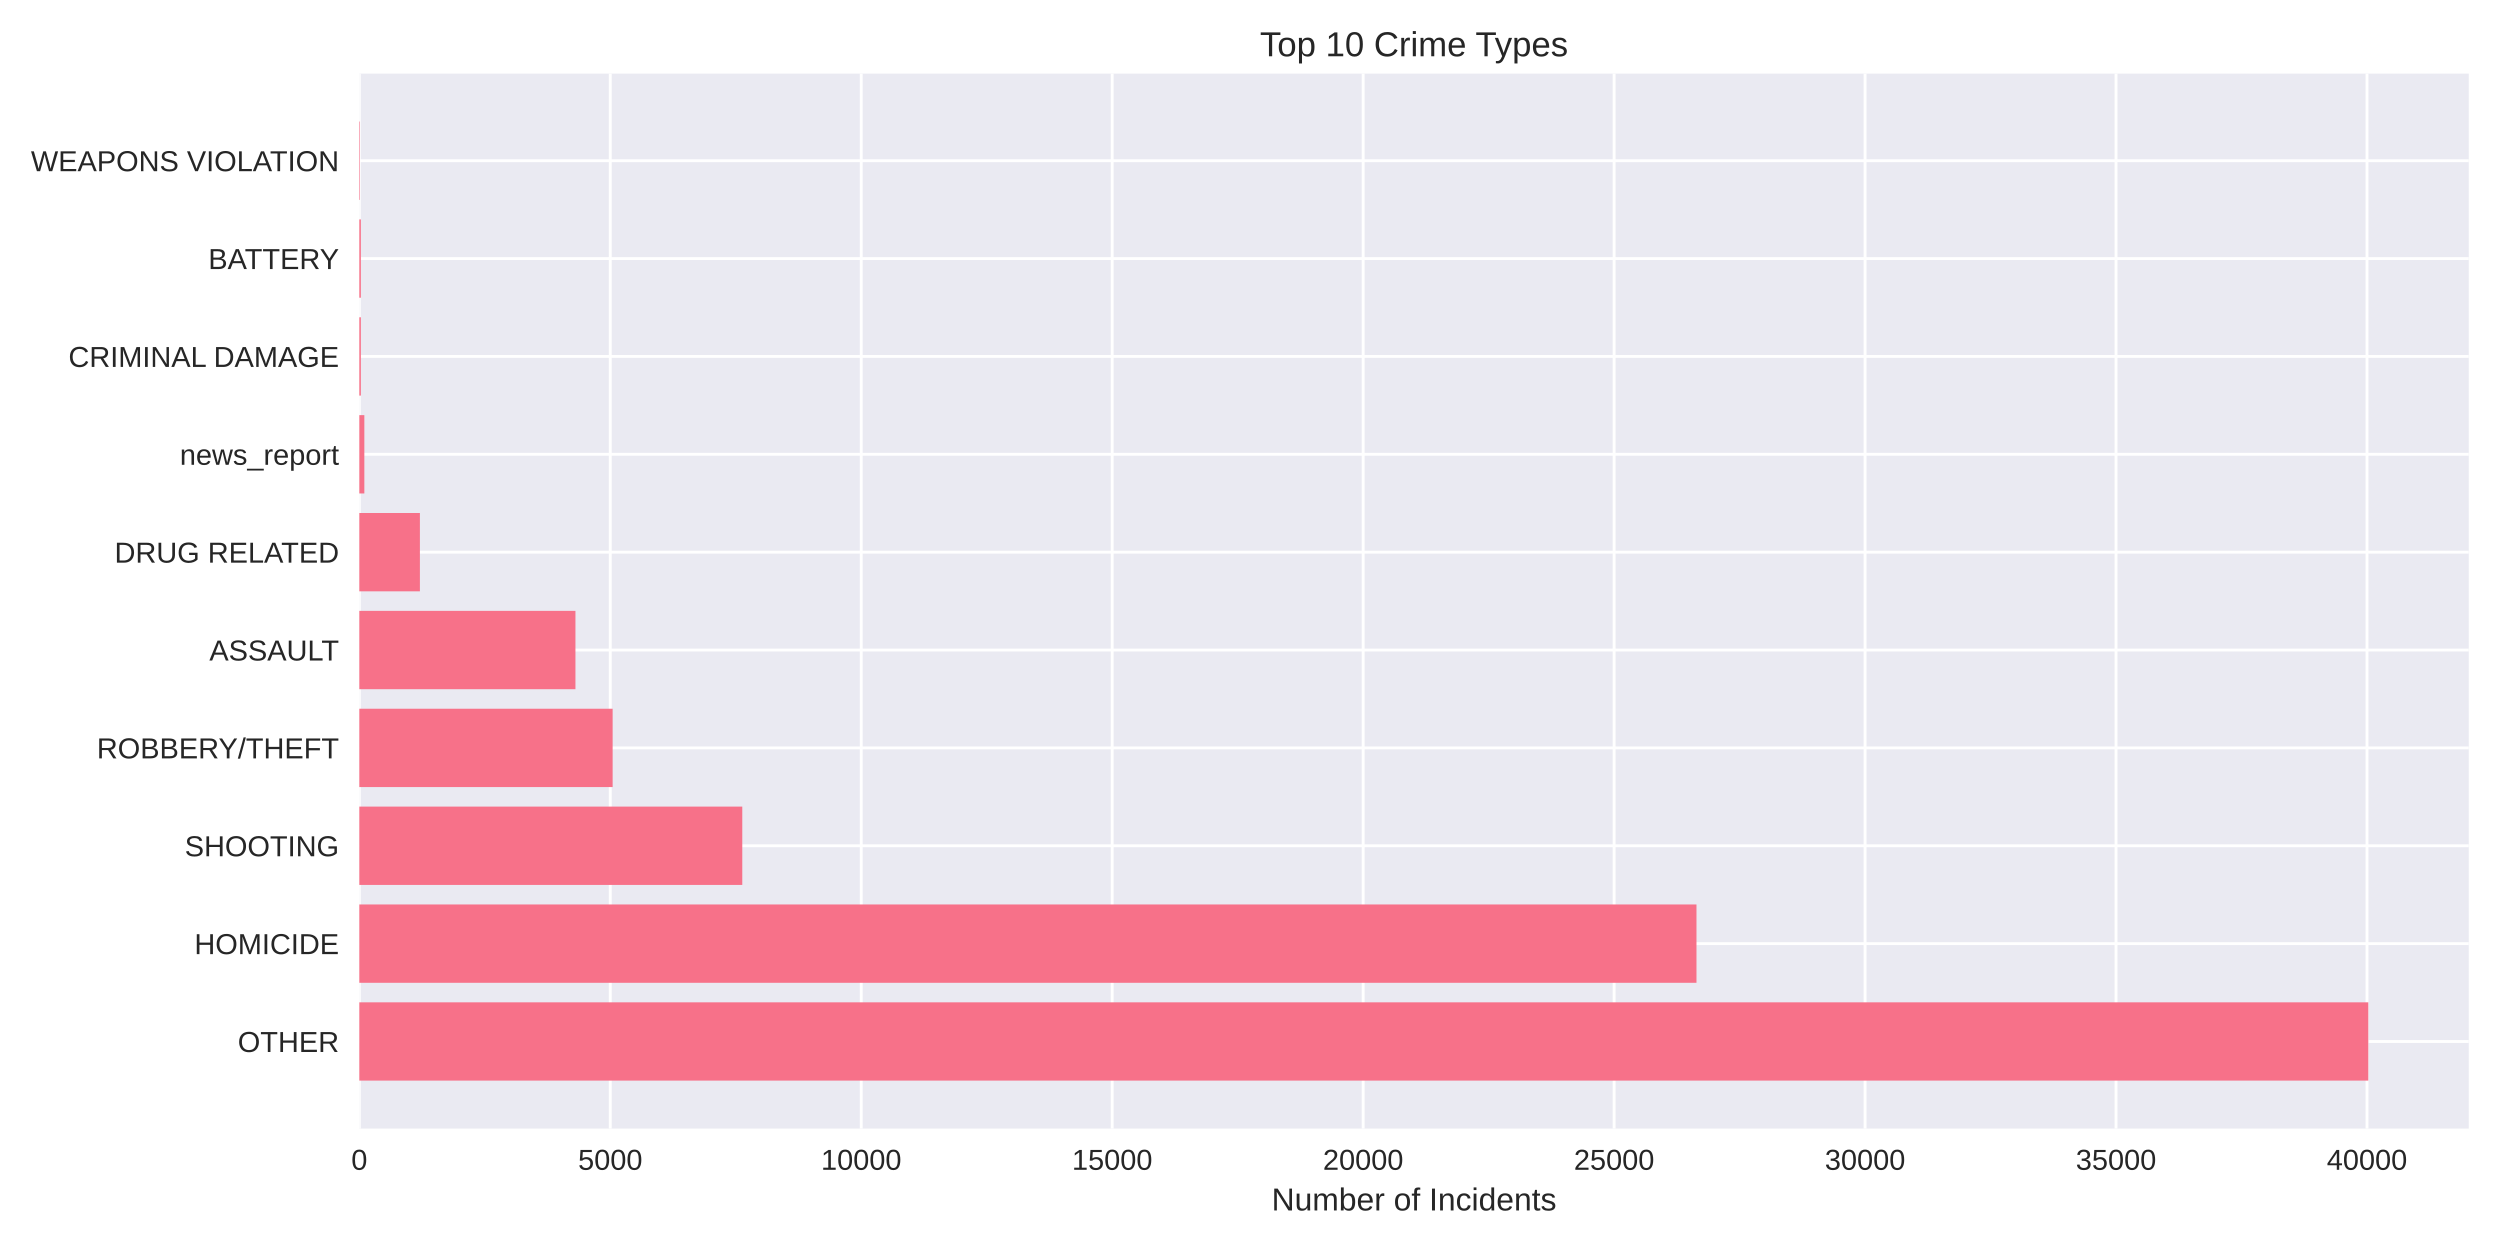
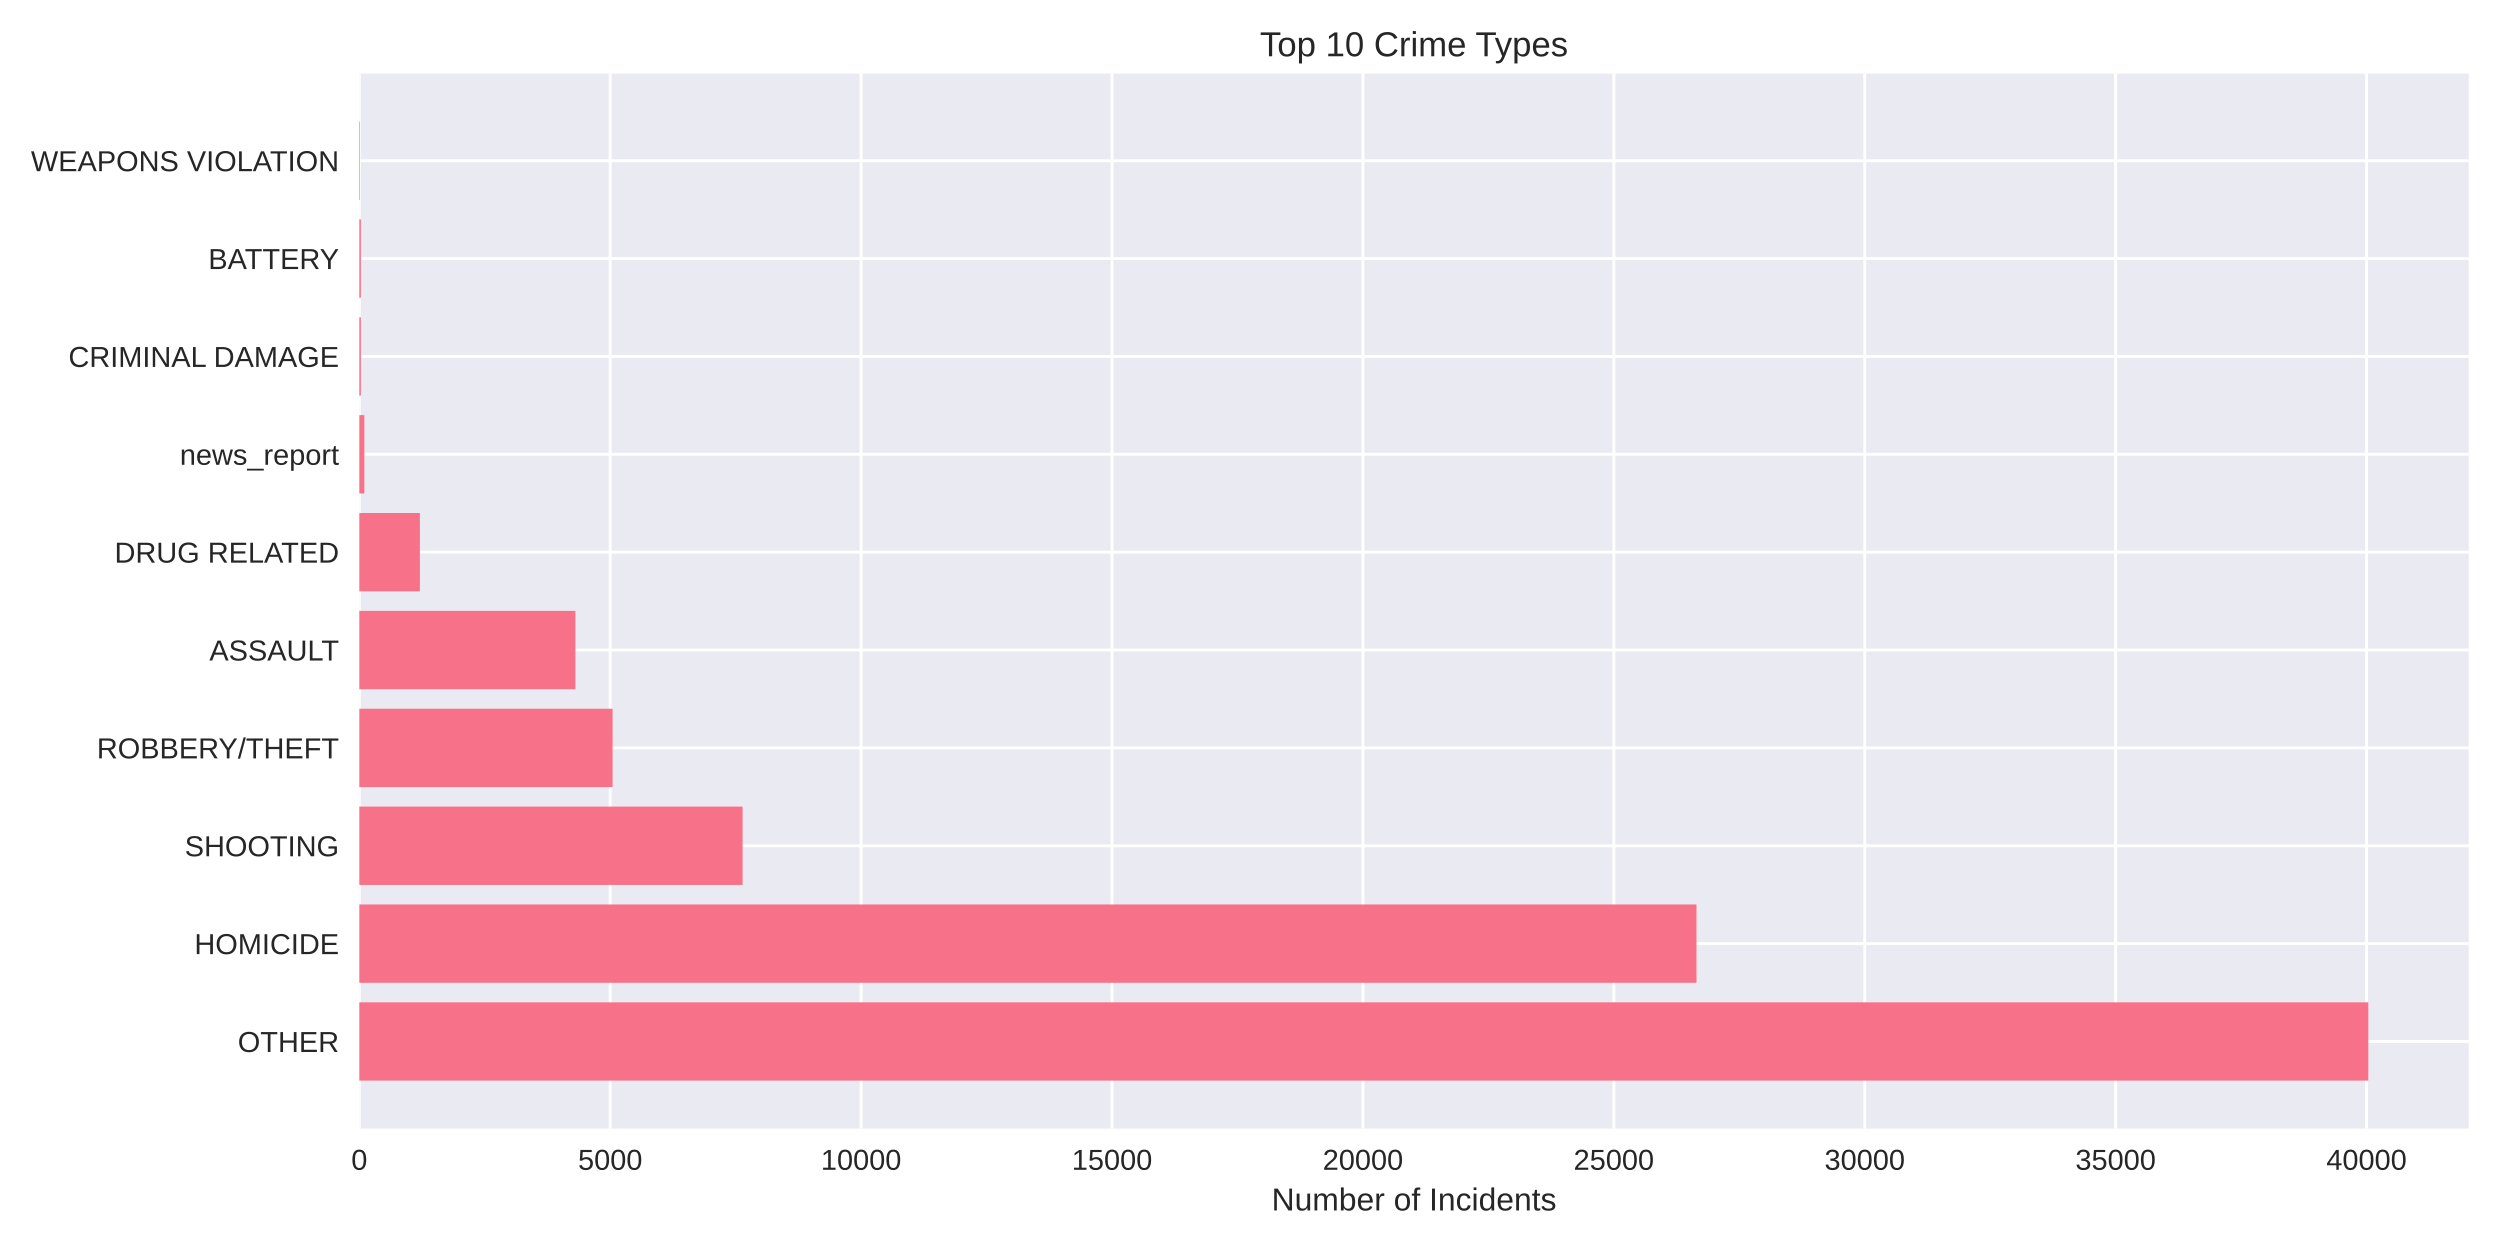
<svg xmlns="http://www.w3.org/2000/svg" width="864pt" height="432pt" viewBox="0 0 864 432" version="1.1">
  <defs>
    <style type="text/css">*{stroke-linejoin: round; stroke-linecap: butt}</style>
  </defs>
  <g id="figure_1">
    <g id="patch_1">
      <path d="M 0 432  L 864 432  L 864 0  L 0 0  z " style="fill: #ffffff" />
    </g>
    <g id="axes_1">
      <g id="patch_2">
        <path d="M 124.18 390.04  L 853.2 390.04  L 853.2 25.44  L 124.18 25.44  z " style="fill: #eaeaf2" />
      </g>
      <g id="matplotlib.axis_1">
        <g id="xtick_1">
          <g id="line2d_1">
-             <path d="M 124.18 390.04  L 124.18 25.44  " clip-path="url(#p5ba7daf0cf)" style="fill: none; stroke: #ffffff; stroke-linecap: round" />
+             <path d="M 124.18 390.04  L 124.18 25.44  " clip-path="url(#p62d4d0cd28)" style="fill: none; stroke: #ffffff; stroke-linecap: round" />
          </g>
          <g id="line2d_2" />
          <g id="text_1">
            <text style="fill: #262626; font: 10px 'Arial', 'Liberation Sans', 'DejaVu Sans', 'Bitstream Vera Sans', sans-serif; text-anchor: middle" x="124.18" y="404.287" transform="rotate(-0 124.18 404.2869)">0</text>
          </g>
        </g>
        <g id="xtick_2">
          <g id="line2d_3">
-             <path d="M 210.912 390.04  L 210.912 25.44  " clip-path="url(#p5ba7daf0cf)" style="fill: none; stroke: #ffffff; stroke-linecap: round" />
+             <path d="M 210.892 390.04  L 210.892 25.44  " clip-path="url(#p62d4d0cd28)" style="fill: none; stroke: #ffffff; stroke-linecap: round" />
          </g>
          <g id="line2d_4" />
          <g id="text_2">
-             <text style="fill: #262626; font: 10px 'Arial', 'Liberation Sans', 'DejaVu Sans', 'Bitstream Vera Sans', sans-serif; text-anchor: middle" x="210.912" y="404.287" transform="rotate(-0 210.9117 404.2869)">5000</text>
+             <text style="fill: #262626; font: 10px 'Arial', 'Liberation Sans', 'DejaVu Sans', 'Bitstream Vera Sans', sans-serif; text-anchor: middle" x="210.892" y="404.287" transform="rotate(-0 210.8922 404.2869)">5000</text>
          </g>
        </g>
        <g id="xtick_3">
          <g id="line2d_5">
-             <path d="M 297.643 390.04  L 297.643 25.44  " clip-path="url(#p5ba7daf0cf)" style="fill: none; stroke: #ffffff; stroke-linecap: round" />
+             <path d="M 297.604 390.04  L 297.604 25.44  " clip-path="url(#p62d4d0cd28)" style="fill: none; stroke: #ffffff; stroke-linecap: round" />
          </g>
          <g id="line2d_6" />
          <g id="text_3">
-             <text style="fill: #262626; font: 10px 'Arial', 'Liberation Sans', 'DejaVu Sans', 'Bitstream Vera Sans', sans-serif; text-anchor: middle" x="297.643" y="404.287" transform="rotate(-0 297.6434 404.2869)">10000</text>
+             <text style="fill: #262626; font: 10px 'Arial', 'Liberation Sans', 'DejaVu Sans', 'Bitstream Vera Sans', sans-serif; text-anchor: middle" x="297.604" y="404.287" transform="rotate(-0 297.6044 404.2869)">10000</text>
          </g>
        </g>
        <g id="xtick_4">
          <g id="line2d_7">
-             <path d="M 384.375 390.04  L 384.375 25.44  " clip-path="url(#p5ba7daf0cf)" style="fill: none; stroke: #ffffff; stroke-linecap: round" />
+             <path d="M 384.317 390.04  L 384.317 25.44  " clip-path="url(#p62d4d0cd28)" style="fill: none; stroke: #ffffff; stroke-linecap: round" />
          </g>
          <g id="line2d_8" />
          <g id="text_4">
-             <text style="fill: #262626; font: 10px 'Arial', 'Liberation Sans', 'DejaVu Sans', 'Bitstream Vera Sans', sans-serif; text-anchor: middle" x="384.375" y="404.287" transform="rotate(-0 384.3752 404.2869)">15000</text>
+             <text style="fill: #262626; font: 10px 'Arial', 'Liberation Sans', 'DejaVu Sans', 'Bitstream Vera Sans', sans-serif; text-anchor: middle" x="384.317" y="404.287" transform="rotate(-0 384.3167 404.2869)">15000</text>
          </g>
        </g>
        <g id="xtick_5">
          <g id="line2d_9">
-             <path d="M 471.107 390.04  L 471.107 25.44  " clip-path="url(#p5ba7daf0cf)" style="fill: none; stroke: #ffffff; stroke-linecap: round" />
+             <path d="M 471.029 390.04  L 471.029 25.44  " clip-path="url(#p62d4d0cd28)" style="fill: none; stroke: #ffffff; stroke-linecap: round" />
          </g>
          <g id="line2d_10" />
          <g id="text_5">
-             <text style="fill: #262626; font: 10px 'Arial', 'Liberation Sans', 'DejaVu Sans', 'Bitstream Vera Sans', sans-serif; text-anchor: middle" x="471.107" y="404.287" transform="rotate(-0 471.1069 404.2869)">20000</text>
+             <text style="fill: #262626; font: 10px 'Arial', 'Liberation Sans', 'DejaVu Sans', 'Bitstream Vera Sans', sans-serif; text-anchor: middle" x="471.029" y="404.287" transform="rotate(-0 471.0289 404.2869)">20000</text>
          </g>
        </g>
        <g id="xtick_6">
          <g id="line2d_11">
-             <path d="M 557.839 390.04  L 557.839 25.44  " clip-path="url(#p5ba7daf0cf)" style="fill: none; stroke: #ffffff; stroke-linecap: round" />
+             <path d="M 557.741 390.04  L 557.741 25.44  " clip-path="url(#p62d4d0cd28)" style="fill: none; stroke: #ffffff; stroke-linecap: round" />
          </g>
          <g id="line2d_12" />
          <g id="text_6">
-             <text style="fill: #262626; font: 10px 'Arial', 'Liberation Sans', 'DejaVu Sans', 'Bitstream Vera Sans', sans-serif; text-anchor: middle" x="557.839" y="404.287" transform="rotate(-0 557.8386 404.2869)">25000</text>
+             <text style="fill: #262626; font: 10px 'Arial', 'Liberation Sans', 'DejaVu Sans', 'Bitstream Vera Sans', sans-serif; text-anchor: middle" x="557.741" y="404.287" transform="rotate(-0 557.7411 404.2869)">25000</text>
          </g>
        </g>
        <g id="xtick_7">
          <g id="line2d_13">
-             <path d="M 644.57 390.04  L 644.57 25.44  " clip-path="url(#p5ba7daf0cf)" style="fill: none; stroke: #ffffff; stroke-linecap: round" />
+             <path d="M 644.453 390.04  L 644.453 25.44  " clip-path="url(#p62d4d0cd28)" style="fill: none; stroke: #ffffff; stroke-linecap: round" />
          </g>
          <g id="line2d_14" />
          <g id="text_7">
-             <text style="fill: #262626; font: 10px 'Arial', 'Liberation Sans', 'DejaVu Sans', 'Bitstream Vera Sans', sans-serif; text-anchor: middle" x="644.57" y="404.287" transform="rotate(-0 644.5703 404.2869)">30000</text>
+             <text style="fill: #262626; font: 10px 'Arial', 'Liberation Sans', 'DejaVu Sans', 'Bitstream Vera Sans', sans-serif; text-anchor: middle" x="644.453" y="404.287" transform="rotate(-0 644.4533 404.2869)">30000</text>
          </g>
        </g>
        <g id="xtick_8">
          <g id="line2d_15">
-             <path d="M 731.302 390.04  L 731.302 25.44  " clip-path="url(#p5ba7daf0cf)" style="fill: none; stroke: #ffffff; stroke-linecap: round" />
+             <path d="M 731.166 390.04  L 731.166 25.44  " clip-path="url(#p62d4d0cd28)" style="fill: none; stroke: #ffffff; stroke-linecap: round" />
          </g>
          <g id="line2d_16" />
          <g id="text_8">
-             <text style="fill: #262626; font: 10px 'Arial', 'Liberation Sans', 'DejaVu Sans', 'Bitstream Vera Sans', sans-serif; text-anchor: middle" x="731.302" y="404.287" transform="rotate(-0 731.302 404.2869)">35000</text>
+             <text style="fill: #262626; font: 10px 'Arial', 'Liberation Sans', 'DejaVu Sans', 'Bitstream Vera Sans', sans-serif; text-anchor: middle" x="731.166" y="404.287" transform="rotate(-0 731.1656 404.2869)">35000</text>
          </g>
        </g>
        <g id="xtick_9">
          <g id="line2d_17">
-             <path d="M 818.034 390.04  L 818.034 25.44  " clip-path="url(#p5ba7daf0cf)" style="fill: none; stroke: #ffffff; stroke-linecap: round" />
+             <path d="M 817.878 390.04  L 817.878 25.44  " clip-path="url(#p62d4d0cd28)" style="fill: none; stroke: #ffffff; stroke-linecap: round" />
          </g>
          <g id="line2d_18" />
          <g id="text_9">
-             <text style="fill: #262626; font: 10px 'Arial', 'Liberation Sans', 'DejaVu Sans', 'Bitstream Vera Sans', sans-serif; text-anchor: middle" x="818.034" y="404.287" transform="rotate(-0 818.0338 404.2869)">40000</text>
+             <text style="fill: #262626; font: 10px 'Arial', 'Liberation Sans', 'DejaVu Sans', 'Bitstream Vera Sans', sans-serif; text-anchor: middle" x="817.878" y="404.287" transform="rotate(-0 817.8778 404.2869)">40000</text>
          </g>
        </g>
        <g id="text_10">
          <text style="fill: #262626; font: 11px 'Arial', 'Liberation Sans', 'DejaVu Sans', 'Bitstream Vera Sans', sans-serif; text-anchor: middle" x="488.69" y="418.333" transform="rotate(-0 488.69 418.3334)">Number of Incidents</text>
        </g>
      </g>
      <g id="matplotlib.axis_2">
        <g id="ytick_1">
          <g id="line2d_19">
-             <path d="M 124.18 359.939  L 853.2 359.939  " clip-path="url(#p5ba7daf0cf)" style="fill: none; stroke: #ffffff; stroke-linecap: round" />
+             <path d="M 124.18 359.939  L 853.2 359.939  " clip-path="url(#p62d4d0cd28)" style="fill: none; stroke: #ffffff; stroke-linecap: round" />
          </g>
          <g id="line2d_20" />
          <g id="text_11">
            <text style="fill: #262626; font: 10px 'Arial', 'Liberation Sans', 'DejaVu Sans', 'Bitstream Vera Sans', sans-serif; text-anchor: end" x="117.18" y="363.562" transform="rotate(-0 117.18 363.562)">OTHER</text>
          </g>
        </g>
        <g id="ytick_2">
          <g id="line2d_21">
-             <path d="M 124.18 326.117  L 853.2 326.117  " clip-path="url(#p5ba7daf0cf)" style="fill: none; stroke: #ffffff; stroke-linecap: round" />
+             <path d="M 124.18 326.117  L 853.2 326.117  " clip-path="url(#p62d4d0cd28)" style="fill: none; stroke: #ffffff; stroke-linecap: round" />
          </g>
          <g id="line2d_22" />
          <g id="text_12">
            <text style="fill: #262626; font: 10px 'Arial', 'Liberation Sans', 'DejaVu Sans', 'Bitstream Vera Sans', sans-serif; text-anchor: end" x="117.18" y="329.74" transform="rotate(-0 117.18 329.7401)">HOMICIDE</text>
          </g>
        </g>
        <g id="ytick_3">
          <g id="line2d_23">
-             <path d="M 124.18 292.295  L 853.2 292.295  " clip-path="url(#p5ba7daf0cf)" style="fill: none; stroke: #ffffff; stroke-linecap: round" />
+             <path d="M 124.18 292.295  L 853.2 292.295  " clip-path="url(#p62d4d0cd28)" style="fill: none; stroke: #ffffff; stroke-linecap: round" />
          </g>
          <g id="line2d_24" />
          <g id="text_13">
            <text style="fill: #262626; font: 10px 'Arial', 'Liberation Sans', 'DejaVu Sans', 'Bitstream Vera Sans', sans-serif; text-anchor: end" x="117.18" y="295.918" transform="rotate(-0 117.18 295.9182)">SHOOTING</text>
          </g>
        </g>
        <g id="ytick_4">
          <g id="line2d_25">
-             <path d="M 124.18 258.473  L 853.2 258.473  " clip-path="url(#p5ba7daf0cf)" style="fill: none; stroke: #ffffff; stroke-linecap: round" />
+             <path d="M 124.18 258.473  L 853.2 258.473  " clip-path="url(#p62d4d0cd28)" style="fill: none; stroke: #ffffff; stroke-linecap: round" />
          </g>
          <g id="line2d_26" />
          <g id="text_14">
            <text style="fill: #262626; font: 10px 'Arial', 'Liberation Sans', 'DejaVu Sans', 'Bitstream Vera Sans', sans-serif; text-anchor: end" x="117.18" y="262.096" transform="rotate(-0 117.18 262.0963)">ROBBERY/THEFT</text>
          </g>
        </g>
        <g id="ytick_5">
          <g id="line2d_27">
-             <path d="M 124.18 224.651  L 853.2 224.651  " clip-path="url(#p5ba7daf0cf)" style="fill: none; stroke: #ffffff; stroke-linecap: round" />
+             <path d="M 124.18 224.651  L 853.2 224.651  " clip-path="url(#p62d4d0cd28)" style="fill: none; stroke: #ffffff; stroke-linecap: round" />
          </g>
          <g id="line2d_28" />
          <g id="text_15">
            <text style="fill: #262626; font: 10px 'Arial', 'Liberation Sans', 'DejaVu Sans', 'Bitstream Vera Sans', sans-serif; text-anchor: end" x="117.18" y="228.274" transform="rotate(-0 117.18 228.2744)">ASSAULT</text>
          </g>
        </g>
        <g id="ytick_6">
          <g id="line2d_29">
-             <path d="M 124.18 190.829  L 853.2 190.829  " clip-path="url(#p5ba7daf0cf)" style="fill: none; stroke: #ffffff; stroke-linecap: round" />
+             <path d="M 124.18 190.829  L 853.2 190.829  " clip-path="url(#p62d4d0cd28)" style="fill: none; stroke: #ffffff; stroke-linecap: round" />
          </g>
          <g id="line2d_30" />
          <g id="text_16">
            <text style="fill: #262626; font: 10px 'Arial', 'Liberation Sans', 'DejaVu Sans', 'Bitstream Vera Sans', sans-serif; text-anchor: end" x="117.18" y="194.452" transform="rotate(-0 117.18 194.4525)">DRUG RELATED</text>
          </g>
        </g>
        <g id="ytick_7">
          <g id="line2d_31">
-             <path d="M 124.18 157.007  L 853.2 157.007  " clip-path="url(#p5ba7daf0cf)" style="fill: none; stroke: #ffffff; stroke-linecap: round" />
+             <path d="M 124.18 157.007  L 853.2 157.007  " clip-path="url(#p62d4d0cd28)" style="fill: none; stroke: #ffffff; stroke-linecap: round" />
          </g>
          <g id="line2d_32" />
          <g id="text_17">
            <text style="fill: #262626; font: 10px 'Arial', 'Liberation Sans', 'DejaVu Sans', 'Bitstream Vera Sans', sans-serif; text-anchor: end" x="117.18" y="160.631" transform="rotate(-0 117.18 160.6306)">news_report</text>
          </g>
        </g>
        <g id="ytick_8">
          <g id="line2d_33">
-             <path d="M 124.18 123.185  L 853.2 123.185  " clip-path="url(#p5ba7daf0cf)" style="fill: none; stroke: #ffffff; stroke-linecap: round" />
+             <path d="M 124.18 123.185  L 853.2 123.185  " clip-path="url(#p62d4d0cd28)" style="fill: none; stroke: #ffffff; stroke-linecap: round" />
          </g>
          <g id="line2d_34" />
          <g id="text_18">
            <text style="fill: #262626; font: 10px 'Arial', 'Liberation Sans', 'DejaVu Sans', 'Bitstream Vera Sans', sans-serif; text-anchor: end" x="117.18" y="126.809" transform="rotate(-0 117.18 126.8087)">CRIMINAL DAMAGE</text>
          </g>
        </g>
        <g id="ytick_9">
          <g id="line2d_35">
-             <path d="M 124.18 89.363  L 853.2 89.363  " clip-path="url(#p5ba7daf0cf)" style="fill: none; stroke: #ffffff; stroke-linecap: round" />
+             <path d="M 124.18 89.363  L 853.2 89.363  " clip-path="url(#p62d4d0cd28)" style="fill: none; stroke: #ffffff; stroke-linecap: round" />
          </g>
          <g id="line2d_36" />
          <g id="text_19">
            <text style="fill: #262626; font: 10px 'Arial', 'Liberation Sans', 'DejaVu Sans', 'Bitstream Vera Sans', sans-serif; text-anchor: end" x="117.18" y="92.987" transform="rotate(-0 117.18 92.98681)">BATTERY</text>
          </g>
        </g>
        <g id="ytick_10">
          <g id="line2d_37">
-             <path d="M 124.18 55.541  L 853.2 55.541  " clip-path="url(#p5ba7daf0cf)" style="fill: none; stroke: #ffffff; stroke-linecap: round" />
+             <path d="M 124.18 55.541  L 853.2 55.541  " clip-path="url(#p62d4d0cd28)" style="fill: none; stroke: #ffffff; stroke-linecap: round" />
          </g>
          <g id="line2d_38" />
          <g id="text_20">
            <text style="fill: #262626; font: 10px 'Arial', 'Liberation Sans', 'DejaVu Sans', 'Bitstream Vera Sans', sans-serif; text-anchor: end" x="117.18" y="59.165" transform="rotate(-0 117.18 59.16492)">WEAPONS VIOLATION</text>
          </g>
        </g>
      </g>
      <g id="patch_3">
-         <path d="M 124.18 373.467  L 818.485 373.467  L 818.485 346.41  L 124.18 346.41  z " clip-path="url(#p5ba7daf0cf)" style="fill: #f77189" />
+         <path d="M 124.18 373.467  L 818.485 373.467  L 818.485 346.41  L 124.18 346.41  z " clip-path="url(#p62d4d0cd28)" style="fill: #f77189" />
      </g>
      <g id="patch_4">
-         <path d="M 124.18 339.645  L 586.304 339.645  L 586.304 312.588  L 124.18 312.588  z " clip-path="url(#p5ba7daf0cf)" style="fill: #f77189" />
+         <path d="M 124.18 339.645  L 586.304 339.645  L 586.304 312.588  L 124.18 312.588  z " clip-path="url(#p62d4d0cd28)" style="fill: #f77189" />
      </g>
      <g id="patch_5">
-         <path d="M 124.18 305.823  L 256.533 305.823  L 256.533 278.766  L 124.18 278.766  z " clip-path="url(#p5ba7daf0cf)" style="fill: #f77189" />
+         <path d="M 124.18 305.823  L 256.642 305.823  L 256.642 278.766  L 124.18 278.766  z " clip-path="url(#p62d4d0cd28)" style="fill: #f77189" />
      </g>
      <g id="patch_6">
-         <path d="M 124.18 272.002  L 211.727 272.002  L 211.727 244.944  L 124.18 244.944  z " clip-path="url(#p5ba7daf0cf)" style="fill: #f77189" />
+         <path d="M 124.18 272.002  L 211.707 272.002  L 211.707 244.944  L 124.18 244.944  z " clip-path="url(#p62d4d0cd28)" style="fill: #f77189" />
      </g>
      <g id="patch_7">
-         <path d="M 124.18 238.18  L 198.873 238.18  L 198.873 211.122  L 124.18 211.122  z " clip-path="url(#p5ba7daf0cf)" style="fill: #f77189" />
+         <path d="M 124.18 238.18  L 198.857 238.18  L 198.857 211.122  L 124.18 211.122  z " clip-path="url(#p62d4d0cd28)" style="fill: #f77189" />
      </g>
      <g id="patch_8">
-         <path d="M 124.18 204.358  L 145.117 204.358  L 145.117 177.3  L 124.18 177.3  z " clip-path="url(#p5ba7daf0cf)" style="fill: #f77189" />
+         <path d="M 124.18 204.358  L 145.112 204.358  L 145.112 177.3  L 124.18 177.3  z " clip-path="url(#p62d4d0cd28)" style="fill: #f77189" />
      </g>
      <g id="patch_9">
-         <path d="M 124.18 170.536  L 125.915 170.536  L 125.915 143.478  L 124.18 143.478  z " clip-path="url(#p5ba7daf0cf)" style="fill: #f77189" />
+         <path d="M 124.18 170.536  L 125.914 170.536  L 125.914 143.478  L 124.18 143.478  z " clip-path="url(#p62d4d0cd28)" style="fill: #f77189" />
      </g>
      <g id="patch_10">
-         <path d="M 124.18 136.714  L 124.718 136.714  L 124.718 109.657  L 124.18 109.657  z " clip-path="url(#p5ba7daf0cf)" style="fill: #f77189" />
+         <path d="M 124.18 136.714  L 124.718 136.714  L 124.718 109.657  L 124.18 109.657  z " clip-path="url(#p62d4d0cd28)" style="fill: #f77189" />
      </g>
      <g id="patch_11">
-         <path d="M 124.18 102.892  L 124.718 102.892  L 124.718 75.835  L 124.18 75.835  z " clip-path="url(#p5ba7daf0cf)" style="fill: #f77189" />
+         <path d="M 124.18 102.892  L 124.718 102.892  L 124.718 75.835  L 124.18 75.835  z " clip-path="url(#p62d4d0cd28)" style="fill: #f77189" />
      </g>
      <g id="patch_12">
-         <path d="M 124.18 69.07  L 124.371 69.07  L 124.371 42.013  L 124.18 42.013  z " clip-path="url(#p5ba7daf0cf)" style="fill: #f77189" />
+         <path d="M 124.18 69.07  L 124.371 69.07  L 124.371 42.013  L 124.18 42.013  z " clip-path="url(#p62d4d0cd28)" style="fill: #f77189" />
      </g>
      <g id="patch_13">
        <path d="M 124.18 390.04  L 124.18 25.44  " style="fill: none" />
      </g>
      <g id="patch_14">
        <path d="M 853.2 390.04  L 853.2 25.44  " style="fill: none" />
      </g>
      <g id="patch_15">
        <path d="M 124.18 390.04  L 853.2 390.04  " style="fill: none" />
      </g>
      <g id="patch_16">
        <path d="M 124.18 25.44  L 853.2 25.44  " style="fill: none" />
      </g>
      <g id="text_21">
        <text style="fill: #262626; font: 12px 'Arial', 'Liberation Sans', 'DejaVu Sans', 'Bitstream Vera Sans', sans-serif; text-anchor: middle" x="488.69" y="19.44" transform="rotate(-0 488.69 19.44)">Top 10 Crime Types</text>
      </g>
    </g>
  </g>
  <defs>
-     <clipPath id="p5ba7daf0cf">
+     <clipPath id="p62d4d0cd28">
      <rect x="124.18" y="25.44" width="729.02" height="364.6" />
    </clipPath>
  </defs>
</svg>
